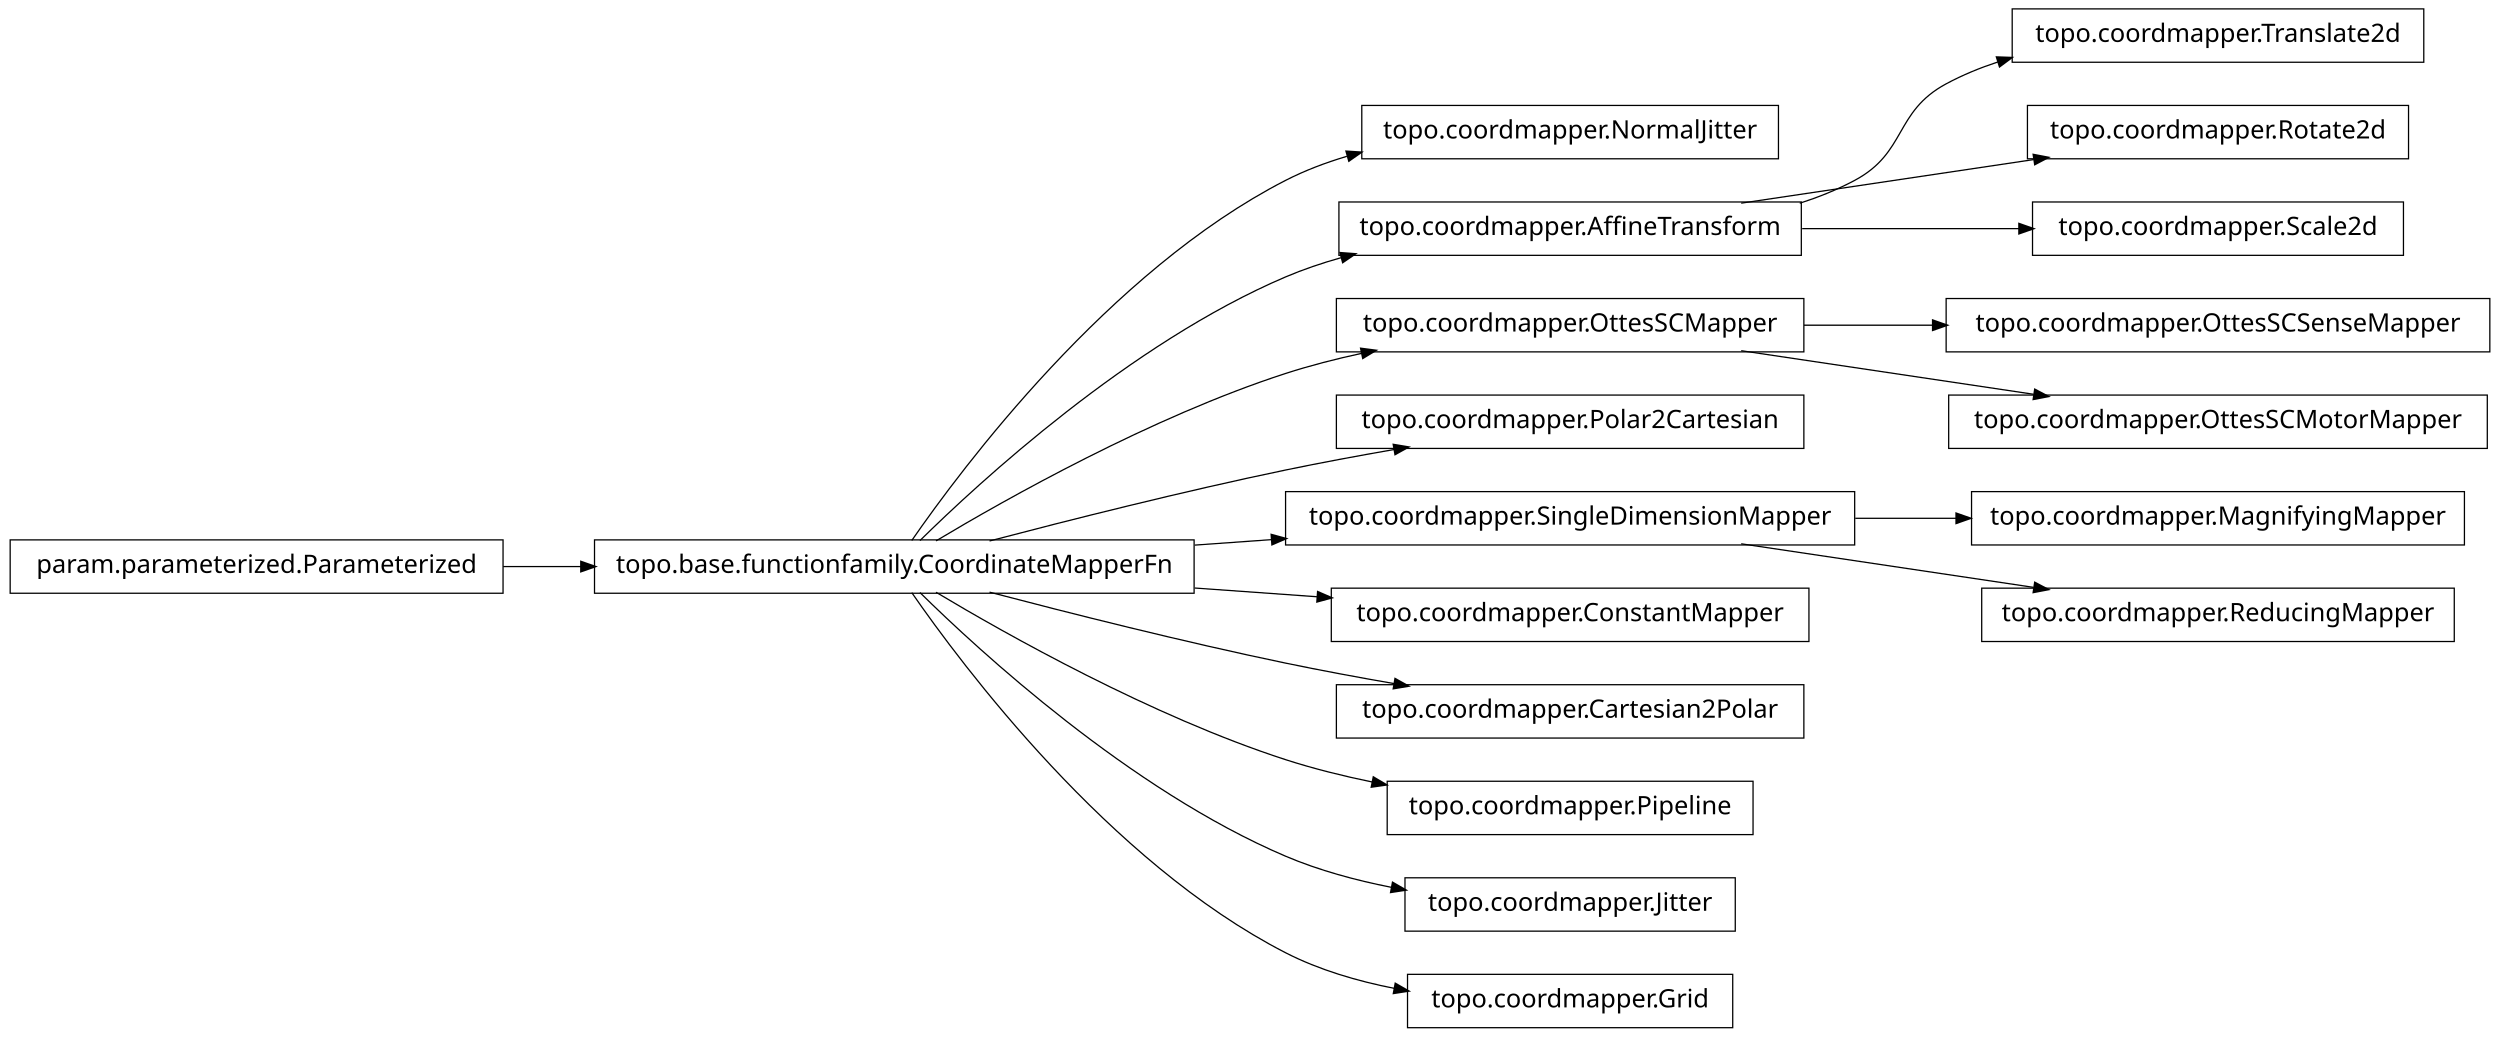
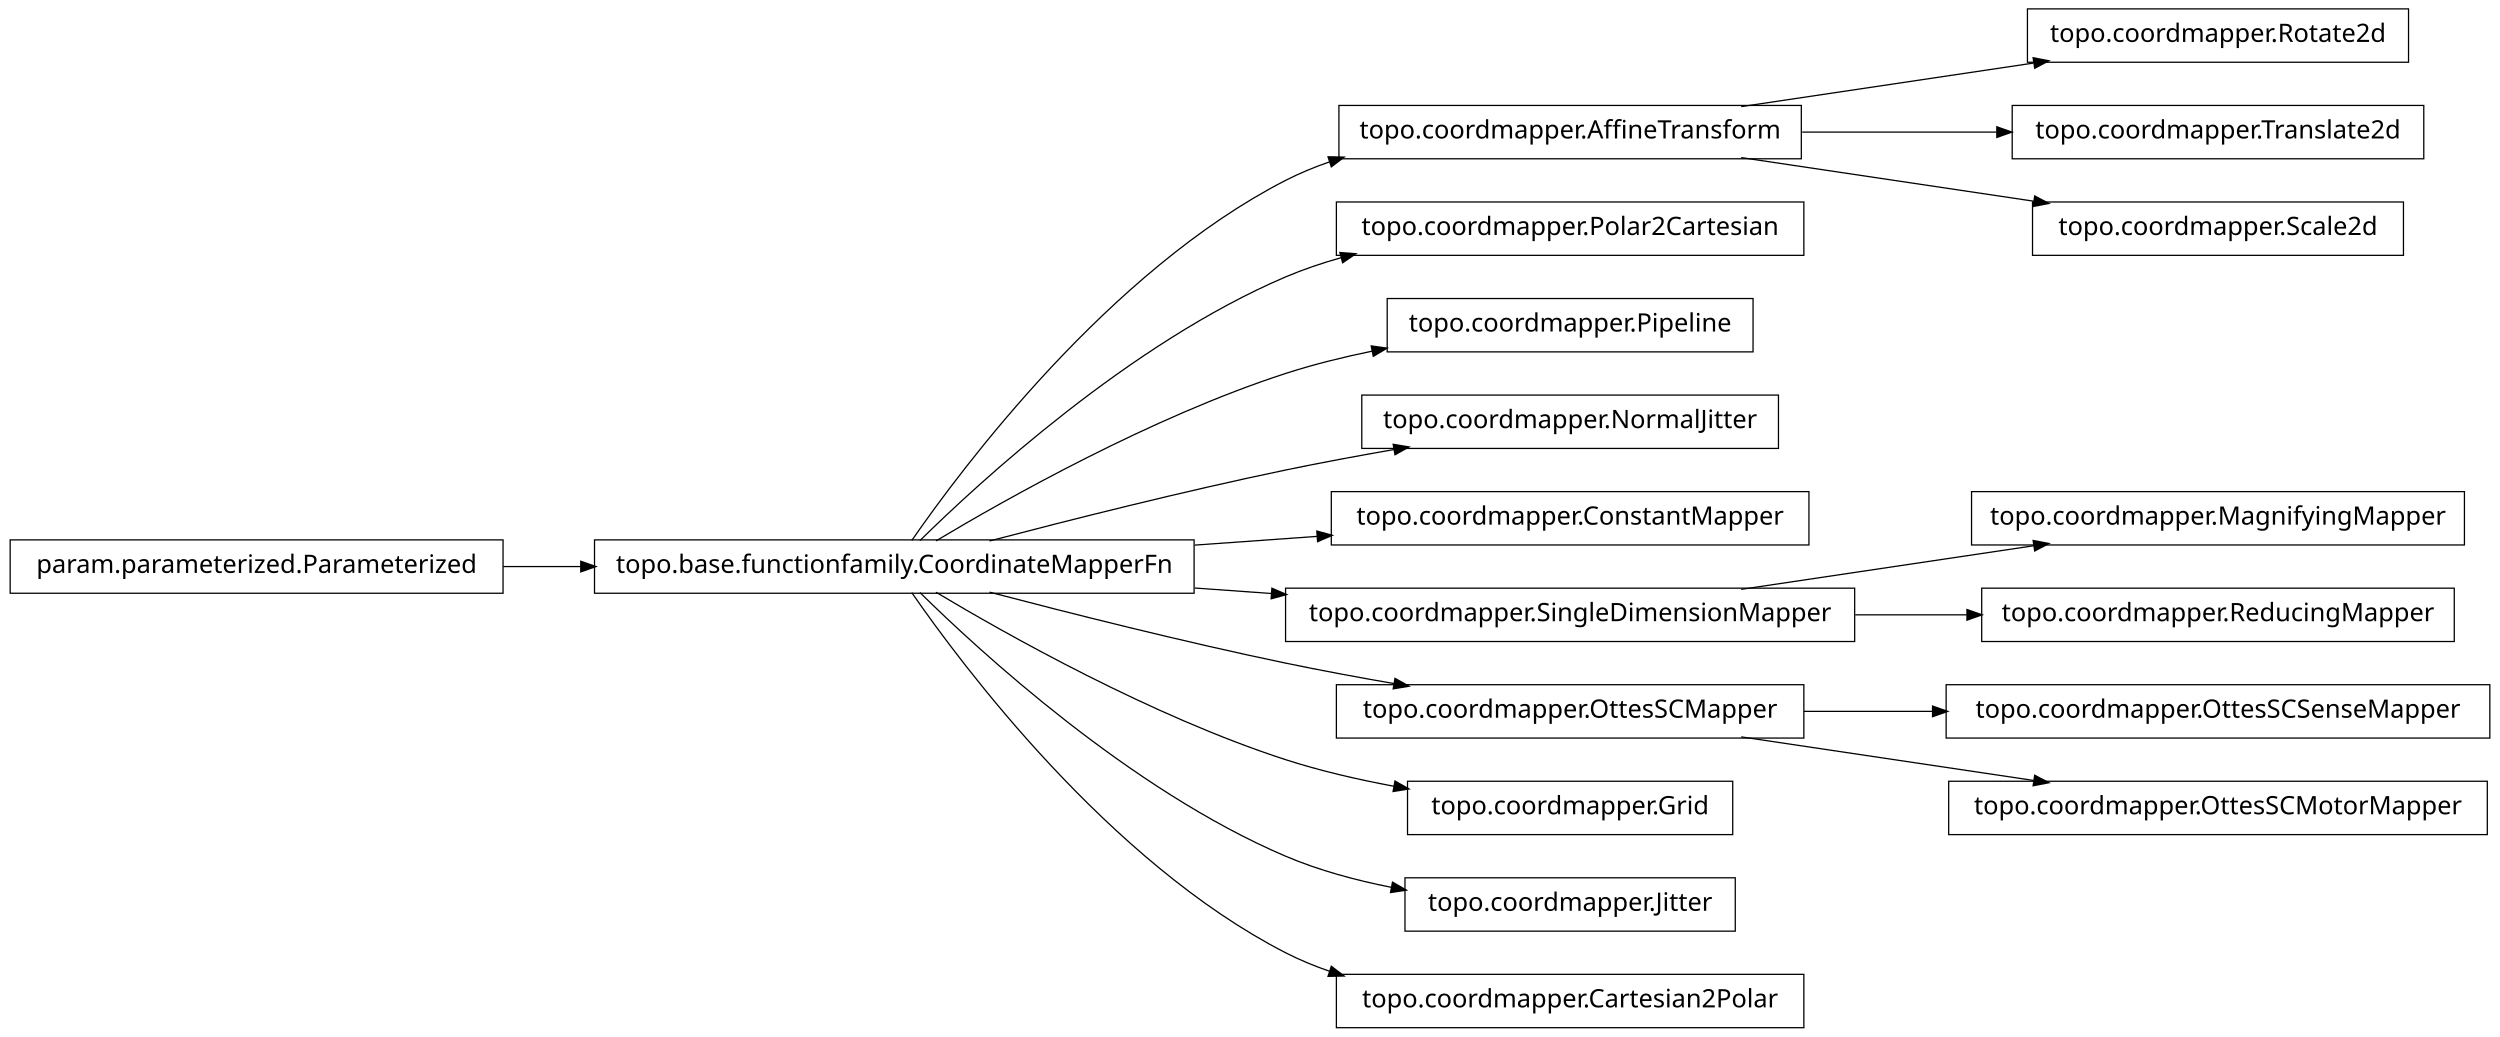
<svg xmlns="http://www.w3.org/2000/svg" width="984pt" height="408pt" viewBox="0.00 0.00 984.00 408.00">
  <g id="graph1" class="graph" transform="scale(1 1) rotate(0) translate(4 404)">
    <polygon fill="white" stroke="white" points="-4,5 -4,-404 981,-404 981,5 -4,5" />
    <g id="node1" class="node">
-       <polygon fill="none" stroke="black" stroke-width="0.5" points="696,-362.5 532,-362.5 532,-341.5 696,-341.5 696,-362.5" />
-       <text text-anchor="middle" x="614" y="-349.5" font-family="Vera" font-size="10.00">topo.coordmapper.NormalJitter</text>
+       <polygon fill="none" stroke="black" stroke-width="0.5" points="944,-400.5 794,-400.5 794,-379.5 944,-379.5 944,-400.5" />
+       <text text-anchor="middle" x="869" y="-387.5" font-family="Vera" font-size="10.00">topo.coordmapper.Rotate2d</text>
    </g>
    <g id="node2" class="node">
+       <polygon fill="none" stroke="black" stroke-width="0.5" points="705,-362.5 523,-362.5 523,-341.5 705,-341.5 705,-362.5" />
+       <text text-anchor="middle" x="614" y="-349.5" font-family="Vera" font-size="10.00">topo.coordmapper.AffineTransform</text>
+     </g>
+     <g id="edge2" class="edge">
+       <path fill="none" stroke="black" stroke-width="0.5" d="M681.332,-362.034C716.773,-367.315 760.262,-373.796 796.449,-379.189" />
+       <polygon fill="black" stroke="black" points="796.53,-380.97 801.733,-379.976 797.046,-377.508 796.53,-380.97" />
+     </g>
+     <g id="node9" class="node">
+       <polygon fill="none" stroke="black" stroke-width="0.5" points="950,-362.5 788,-362.5 788,-341.5 950,-341.5 950,-362.5" />
+       <text text-anchor="middle" x="869" y="-349.5" font-family="Vera" font-size="10.00">topo.coordmapper.Translate2d</text>
+     </g>
+     <g id="edge8" class="edge">
+       <path fill="none" stroke="black" stroke-width="0.5" d="M705.341,-352C730.29,-352 757.253,-352 781.956,-352" />
+       <polygon fill="black" stroke="black" points="782.192,-353.75 787.191,-352 782.191,-350.25 782.192,-353.75" />
+     </g>
+     <g id="node15" class="node">
+       <polygon fill="none" stroke="black" stroke-width="0.5" points="942,-324.5 796,-324.5 796,-303.5 942,-303.5 942,-324.5" />
+       <text text-anchor="middle" x="869" y="-311.5" font-family="Vera" font-size="10.00">topo.coordmapper.Scale2d</text>
+     </g>
+     <g id="edge14" class="edge">
+       <path fill="none" stroke="black" stroke-width="0.5" d="M681.332,-341.966C716.773,-336.685 760.262,-330.204 796.449,-324.811" />
+       <polygon fill="black" stroke="black" points="797.046,-326.492 801.733,-324.024 796.53,-323.03 797.046,-326.492" />
+     </g>
+     <g id="node4" class="node">
+       <polygon fill="none" stroke="black" stroke-width="0.5" points="706,-324.5 522,-324.5 522,-303.5 706,-303.5 706,-324.5" />
+       <text text-anchor="middle" x="614" y="-311.5" font-family="Vera" font-size="10.00">topo.coordmapper.Polar2Cartesian</text>
+     </g>
+     <g id="node5" class="node">
      <polygon fill="none" stroke="black" stroke-width="0.5" points="466,-191.5 230,-191.5 230,-170.5 466,-170.5 466,-191.5" />
      <text text-anchor="middle" x="348" y="-178.5" font-family="Vera" font-size="10.00">topo.base.functionfamily.CoordinateMapperFn</text>
    </g>
-     <g id="edge2" class="edge">
-       <path fill="none" stroke="black" stroke-width="0.5" d="M354.877,-191.27C374.258,-219.296 432.458,-297.373 502,-333 509.559,-336.872 517.744,-339.98 526.13,-342.47" />
-       <polygon fill="black" stroke="black" points="526.087,-344.275 531.374,-343.942 527.033,-340.905 526.087,-344.275" />
+     <g id="edge20" class="edge">
+       <path fill="none" stroke="black" stroke-width="0.5" d="M354.877,-191.27C374.258,-219.296 432.458,-297.373 502,-333 507.485,-335.81 513.3,-338.217 519.283,-340.278" />
+       <polygon fill="black" stroke="black" points="519.048,-342.042 524.344,-341.929 520.133,-338.715 519.048,-342.042" />
    </g>
-     <g id="node5" class="node">
-       <polygon fill="none" stroke="black" stroke-width="0.5" points="705,-324.5 523,-324.5 523,-303.5 705,-303.5 705,-324.5" />
-       <text text-anchor="middle" x="614" y="-311.5" font-family="Vera" font-size="10.00">topo.coordmapper.AffineTransform</text>
-     </g>
-     <g id="edge24" class="edge">
+     <g id="edge4" class="edge">
      <path fill="none" stroke="black" stroke-width="0.5" d="M358.097,-191.236C381.227,-214.015 440.791,-268.931 502,-295 508.929,-297.951 516.283,-300.445 523.781,-302.551" />
      <polygon fill="black" stroke="black" points="523.709,-304.344 528.992,-303.949 524.616,-300.963 523.709,-304.344" />
    </g>
    <g id="node7" class="node">
-       <polygon fill="none" stroke="black" stroke-width="0.5" points="706,-286.5 522,-286.5 522,-265.5 706,-265.5 706,-286.5" />
-       <text text-anchor="middle" x="614" y="-273.5" font-family="Vera" font-size="10.00">topo.coordmapper.OttesSCMapper</text>
+       <polygon fill="none" stroke="black" stroke-width="0.5" points="686,-286.5 542,-286.5 542,-265.5 686,-265.5 686,-286.5" />
+       <text text-anchor="middle" x="614" y="-273.5" font-family="Vera" font-size="10.00">topo.coordmapper.Pipeline</text>
    </g>
    <g id="edge6" class="edge">
-       <path fill="none" stroke="black" stroke-width="0.5" d="M364.412,-191.107C391.853,-207.535 449.243,-239.912 502,-257 511.594,-260.107 521.823,-262.732 532.052,-264.942" />
-       <polygon fill="black" stroke="black" points="531.818,-266.68 537.07,-265.993 532.536,-263.255 531.818,-266.68" />
+       <path fill="none" stroke="black" stroke-width="0.5" d="M364.412,-191.107C391.853,-207.535 449.243,-239.912 502,-257 512.917,-260.536 524.658,-263.447 536.284,-265.833" />
+       <polygon fill="black" stroke="black" points="536.011,-267.563 541.257,-266.824 536.695,-264.13 536.011,-267.563" />
    </g>
-     <g id="node9" class="node">
-       <polygon fill="none" stroke="black" stroke-width="0.5" points="706,-248.5 522,-248.5 522,-227.5 706,-227.5 706,-248.5" />
-       <text text-anchor="middle" x="614" y="-235.5" font-family="Vera" font-size="10.00">topo.coordmapper.Polar2Cartesian</text>
+     <g id="node13" class="node">
+       <polygon fill="none" stroke="black" stroke-width="0.5" points="696,-248.5 532,-248.5 532,-227.5 696,-227.5 696,-248.5" />
+       <text text-anchor="middle" x="614" y="-235.5" font-family="Vera" font-size="10.00">topo.coordmapper.NormalJitter</text>
    </g>
-     <g id="edge8" class="edge">
+     <g id="edge12" class="edge">
      <path fill="none" stroke="black" stroke-width="0.5" d="M385.48,-191.071C416.555,-199.223 461.962,-210.676 502,-219 515.758,-221.86 530.533,-224.6 544.694,-227.065" />
      <polygon fill="black" stroke="black" points="544.656,-228.834 549.881,-227.961 545.251,-225.385 544.656,-228.834" />
    </g>
-     <g id="node11" class="node">
-       <polygon fill="none" stroke="black" stroke-width="0.5" points="726,-210.5 502,-210.5 502,-189.5 726,-189.5 726,-210.5" />
-       <text text-anchor="middle" x="614" y="-197.5" font-family="Vera" font-size="10.00">topo.coordmapper.SingleDimensionMapper</text>
+     <g id="node17" class="node">
+       <polygon fill="none" stroke="black" stroke-width="0.5" points="708,-210.5 520,-210.5 520,-189.5 708,-189.5 708,-210.5" />
+       <text text-anchor="middle" x="614" y="-197.5" font-family="Vera" font-size="10.00">topo.coordmapper.ConstantMapper</text>
    </g>
-     <g id="edge10" class="edge">
-       <path fill="none" stroke="black" stroke-width="0.5" d="M466.221,-189.444C476.264,-190.162 486.421,-190.887 496.459,-191.604" />
-       <polygon fill="black" stroke="black" points="496.585,-193.368 501.697,-191.978 496.834,-189.876 496.585,-193.368" />
+     <g id="edge16" class="edge">
+       <path fill="none" stroke="black" stroke-width="0.5" d="M466.221,-189.444C482.302,-190.593 498.675,-191.763 514.384,-192.885" />
+       <polygon fill="black" stroke="black" points="514.573,-194.652 519.685,-193.263 514.822,-191.161 514.573,-194.652" />
    </g>
-     <g id="node15" class="node">
-       <polygon fill="none" stroke="black" stroke-width="0.5" points="708,-172.5 520,-172.5 520,-151.5 708,-151.5 708,-172.5" />
-       <text text-anchor="middle" x="614" y="-159.5" font-family="Vera" font-size="10.00">topo.coordmapper.ConstantMapper</text>
+     <g id="node20" class="node">
+       <polygon fill="none" stroke="black" stroke-width="0.5" points="726,-172.5 502,-172.5 502,-151.5 726,-151.5 726,-172.5" />
+       <text text-anchor="middle" x="614" y="-159.5" font-family="Vera" font-size="10.00">topo.coordmapper.SingleDimensionMapper</text>
    </g>
-     <g id="edge14" class="edge">
-       <path fill="none" stroke="black" stroke-width="0.5" d="M466.221,-172.556C482.302,-171.407 498.675,-170.237 514.384,-169.115" />
-       <polygon fill="black" stroke="black" points="514.822,-170.839 519.685,-168.737 514.573,-167.348 514.822,-170.839" />
+     <g id="edge30" class="edge">
+       <path fill="none" stroke="black" stroke-width="0.5" d="M466.221,-172.556C476.264,-171.838 486.421,-171.113 496.459,-170.396" />
+       <polygon fill="black" stroke="black" points="496.834,-172.124 501.697,-170.022 496.585,-168.632 496.834,-172.124" />
    </g>
-     <g id="node23" class="node">
+     <g id="node26" class="node">
      <polygon fill="none" stroke="black" stroke-width="0.5" points="706,-134.5 522,-134.5 522,-113.5 706,-113.5 706,-134.5" />
-       <text text-anchor="middle" x="614" y="-121.5" font-family="Vera" font-size="10.00">topo.coordmapper.Cartesian2Polar</text>
+       <text text-anchor="middle" x="614" y="-121.5" font-family="Vera" font-size="10.00">topo.coordmapper.OttesSCMapper</text>
    </g>
-     <g id="edge22" class="edge">
+     <g id="edge34" class="edge">
      <path fill="none" stroke="black" stroke-width="0.5" d="M385.48,-170.929C416.555,-162.777 461.962,-151.324 502,-143 515.758,-140.14 530.533,-137.4 544.694,-134.935" />
      <polygon fill="black" stroke="black" points="545.251,-136.615 549.881,-134.039 544.656,-133.166 545.251,-136.615" />
    </g>
    <g id="node30" class="node">
-       <polygon fill="none" stroke="black" stroke-width="0.5" points="686,-96.5 542,-96.5 542,-75.5 686,-75.5 686,-96.5" />
-       <text text-anchor="middle" x="614" y="-83.5" font-family="Vera" font-size="10.00">topo.coordmapper.Pipeline</text>
+       <polygon fill="none" stroke="black" stroke-width="0.5" points="678,-96.5 550,-96.5 550,-75.5 678,-75.5 678,-96.5" />
+       <text text-anchor="middle" x="614" y="-83.5" font-family="Vera" font-size="10.00">topo.coordmapper.Grid</text>
    </g>
-     <g id="edge30" class="edge">
-       <path fill="none" stroke="black" stroke-width="0.5" d="M364.412,-170.893C391.853,-154.465 449.243,-122.088 502,-105 512.917,-101.464 524.658,-98.553 536.284,-96.167" />
-       <polygon fill="black" stroke="black" points="536.695,-97.87 541.257,-95.176 536.011,-94.437 536.695,-97.87" />
+     <g id="edge28" class="edge">
+       <path fill="none" stroke="black" stroke-width="0.5" d="M364.412,-170.893C391.853,-154.465 449.243,-122.088 502,-105 515.535,-100.616 530.336,-97.194 544.615,-94.54" />
+       <polygon fill="black" stroke="black" points="545.238,-96.206 549.848,-93.596 544.617,-92.761 545.238,-96.206" />
    </g>
-     <g id="node34" class="node">
+     <g id="node33" class="node">
      <polygon fill="none" stroke="black" stroke-width="0.5" points="679,-58.5 549,-58.5 549,-37.5 679,-37.5 679,-58.5" />
      <text text-anchor="middle" x="614" y="-45.5" font-family="Vera" font-size="10.00">topo.coordmapper.Jitter</text>
    </g>
-     <g id="edge34" class="edge">
+     <g id="edge32" class="edge">
      <path fill="none" stroke="black" stroke-width="0.5" d="M358.097,-170.764C381.227,-147.985 440.791,-93.069 502,-67 515.009,-61.459 529.516,-57.532 543.662,-54.748" />
      <polygon fill="black" stroke="black" points="544.262,-56.416 548.853,-53.774 543.616,-52.977 544.262,-56.416" />
    </g>
    <g id="node36" class="node">
-       <polygon fill="none" stroke="black" stroke-width="0.5" points="678,-20.5 550,-20.5 550,0.5 678,0.5 678,-20.5" />
-       <text text-anchor="middle" x="614" y="-7.5" font-family="Vera" font-size="10.00">topo.coordmapper.Grid</text>
+       <polygon fill="none" stroke="black" stroke-width="0.5" points="706,-20.5 522,-20.5 522,0.5 706,0.5 706,-20.5" />
+       <text text-anchor="middle" x="614" y="-7.5" font-family="Vera" font-size="10.00">topo.coordmapper.Cartesian2Polar</text>
    </g>
    <g id="edge36" class="edge">
-       <path fill="none" stroke="black" stroke-width="0.5" d="M354.877,-170.73C374.258,-142.704 432.458,-64.627 502,-29 515.168,-22.254 530.236,-17.83 544.961,-14.946" />
-       <polygon fill="black" stroke="black" points="545.339,-16.656 549.938,-14.027 544.703,-13.214 545.339,-16.656" />
+       <path fill="none" stroke="black" stroke-width="0.5" d="M354.877,-170.73C374.258,-142.704 432.458,-64.627 502,-29 507.485,-26.19 513.3,-23.783 519.283,-21.722" />
+       <polygon fill="black" stroke="black" points="520.133,-23.285 524.344,-20.071 519.048,-19.958 520.133,-23.285" />
    </g>
-     <g id="node4" class="node">
-       <polygon fill="none" stroke="black" stroke-width="0.5" points="950,-400.5 788,-400.5 788,-379.5 950,-379.5 950,-400.5" />
-       <text text-anchor="middle" x="869" y="-387.5" font-family="Vera" font-size="10.00">topo.coordmapper.Translate2d</text>
+     <g id="node11" class="node">
+       <polygon fill="none" stroke="black" stroke-width="0.5" points="194,-191.5 5.68434e-14,-191.5 0,-170.5 194,-170.5 194,-191.5" />
+       <text text-anchor="middle" x="97" y="-178.5" font-family="Vera" font-size="10.00">param.parameterized.Parameterized</text>
    </g>
-     <g id="edge4" class="edge">
-       <path fill="none" stroke="black" stroke-width="0.5" d="M704.367,-324.005C711.897,-326.42 719.214,-329.379 726,-333 746.524,-343.954 741.518,-359.968 762,-371 768.411,-374.453 775.32,-377.297 782.433,-379.636" />
-       <polygon fill="black" stroke="black" points="782.091,-381.363 787.385,-381.177 783.131,-378.021 782.091,-381.363" />
+     <g id="edge10" class="edge">
+       <path fill="none" stroke="black" stroke-width="0.5" d="M194.043,-181C204.12,-181 214.455,-181 224.77,-181" />
+       <polygon fill="black" stroke="black" points="224.831,-182.75 229.831,-181 224.831,-179.25 224.831,-182.75" />
    </g>
-     <g id="node18" class="node">
-       <polygon fill="none" stroke="black" stroke-width="0.5" points="944,-362.5 794,-362.5 794,-341.5 944,-341.5 944,-362.5" />
-       <text text-anchor="middle" x="869" y="-349.5" font-family="Vera" font-size="10.00">topo.coordmapper.Rotate2d</text>
-     </g>
-     <g id="edge16" class="edge">
-       <path fill="none" stroke="black" stroke-width="0.5" d="M681.332,-324.034C716.773,-329.315 760.262,-335.796 796.449,-341.189" />
-       <polygon fill="black" stroke="black" points="796.53,-342.97 801.733,-341.976 797.046,-339.508 796.53,-342.97" />
-     </g>
-     <g id="node20" class="node">
-       <polygon fill="none" stroke="black" stroke-width="0.5" points="942,-324.5 796,-324.5 796,-303.5 942,-303.5 942,-324.5" />
-       <text text-anchor="middle" x="869" y="-311.5" font-family="Vera" font-size="10.00">topo.coordmapper.Scale2d</text>
-     </g>
-     <g id="edge18" class="edge">
-       <path fill="none" stroke="black" stroke-width="0.5" d="M705.341,-314C733.324,-314 763.841,-314 790.86,-314" />
-       <polygon fill="black" stroke="black" points="790.863,-315.75 795.863,-314 790.863,-312.25 790.863,-315.75" />
-     </g>
-     <g id="node13" class="node">
-       <polygon fill="none" stroke="black" stroke-width="0.5" points="976,-286.5 762,-286.5 762,-265.5 976,-265.5 976,-286.5" />
-       <text text-anchor="middle" x="869" y="-273.5" font-family="Vera" font-size="10.00">topo.coordmapper.OttesSCSenseMapper</text>
-     </g>
-     <g id="edge12" class="edge">
-       <path fill="none" stroke="black" stroke-width="0.5" d="M706.061,-276C722.48,-276 739.751,-276 756.661,-276" />
-       <polygon fill="black" stroke="black" points="756.896,-277.75 761.896,-276 756.896,-274.25 756.896,-277.75" />
-     </g>
-     <g id="node32" class="node">
-       <polygon fill="none" stroke="black" stroke-width="0.5" points="975,-248.5 763,-248.5 763,-227.5 975,-227.5 975,-248.5" />
-       <text text-anchor="middle" x="869" y="-235.5" font-family="Vera" font-size="10.00">topo.coordmapper.OttesSCMotorMapper</text>
-     </g>
-     <g id="edge32" class="edge">
-       <path fill="none" stroke="black" stroke-width="0.5" d="M681.332,-265.966C716.773,-260.685 760.262,-254.204 796.449,-248.811" />
-       <polygon fill="black" stroke="black" points="797.046,-250.492 801.733,-248.024 796.53,-247.03 797.046,-250.492" />
-     </g>
-     <g id="node26" class="node">
+     <g id="node19" class="node">
      <polygon fill="none" stroke="black" stroke-width="0.5" points="966,-210.5 772,-210.5 772,-189.5 966,-189.5 966,-210.5" />
      <text text-anchor="middle" x="869" y="-197.5" font-family="Vera" font-size="10.00">topo.coordmapper.MagnifyingMapper</text>
    </g>
-     <g id="edge26" class="edge">
-       <path fill="none" stroke="black" stroke-width="0.5" d="M726.218,-200C739.429,-200 752.863,-200 765.941,-200" />
-       <polygon fill="black" stroke="black" points="766.128,-201.75 771.128,-200 766.128,-198.25 766.128,-201.75" />
+     <g id="edge18" class="edge">
+       <path fill="none" stroke="black" stroke-width="0.5" d="M681.332,-172.034C716.773,-177.315 760.262,-183.796 796.449,-189.189" />
+       <polygon fill="black" stroke="black" points="796.53,-190.97 801.733,-189.976 797.046,-187.508 796.53,-190.97" />
    </g>
-     <g id="node28" class="node">
+     <g id="node23" class="node">
      <polygon fill="none" stroke="black" stroke-width="0.5" points="962,-172.5 776,-172.5 776,-151.5 962,-151.5 962,-172.5" />
      <text text-anchor="middle" x="869" y="-159.5" font-family="Vera" font-size="10.00">topo.coordmapper.ReducingMapper</text>
    </g>
-     <g id="edge28" class="edge">
-       <path fill="none" stroke="black" stroke-width="0.5" d="M681.332,-189.966C716.773,-184.685 760.262,-178.204 796.449,-172.811" />
-       <polygon fill="black" stroke="black" points="797.046,-174.492 801.733,-172.024 796.53,-171.03 797.046,-174.492" />
+     <g id="edge22" class="edge">
+       <path fill="none" stroke="black" stroke-width="0.5" d="M726.218,-162C740.855,-162 755.766,-162 770.162,-162" />
+       <polygon fill="black" stroke="black" points="770.441,-163.75 775.441,-162 770.441,-160.25 770.441,-163.75" />
    </g>
-     <g id="node17" class="node">
-       <polygon fill="none" stroke="black" stroke-width="0.5" points="194,-191.5 5.68434e-14,-191.5 0,-170.5 194,-170.5 194,-191.5" />
-       <text text-anchor="middle" x="97" y="-178.5" font-family="Vera" font-size="10.00">param.parameterized.Parameterized</text>
+     <g id="node25" class="node">
+       <polygon fill="none" stroke="black" stroke-width="0.5" points="976,-134.5 762,-134.5 762,-113.5 976,-113.5 976,-134.5" />
+       <text text-anchor="middle" x="869" y="-121.5" font-family="Vera" font-size="10.00">topo.coordmapper.OttesSCSenseMapper</text>
    </g>
-     <g id="edge20" class="edge">
-       <path fill="none" stroke="black" stroke-width="0.5" d="M194.043,-181C204.12,-181 214.455,-181 224.77,-181" />
-       <polygon fill="black" stroke="black" points="224.831,-182.75 229.831,-181 224.831,-179.25 224.831,-182.75" />
+     <g id="edge24" class="edge">
+       <path fill="none" stroke="black" stroke-width="0.5" d="M706.061,-124C722.48,-124 739.751,-124 756.661,-124" />
+       <polygon fill="black" stroke="black" points="756.896,-125.75 761.896,-124 756.896,-122.25 756.896,-125.75" />
+     </g>
+     <g id="node28" class="node">
+       <polygon fill="none" stroke="black" stroke-width="0.5" points="975,-96.5 763,-96.5 763,-75.5 975,-75.5 975,-96.5" />
+       <text text-anchor="middle" x="869" y="-83.5" font-family="Vera" font-size="10.00">topo.coordmapper.OttesSCMotorMapper</text>
+     </g>
+     <g id="edge26" class="edge">
+       <path fill="none" stroke="black" stroke-width="0.5" d="M681.332,-113.966C716.773,-108.685 760.262,-102.204 796.449,-96.811" />
+       <polygon fill="black" stroke="black" points="797.046,-98.492 801.733,-96.024 796.53,-95.03 797.046,-98.492" />
    </g>
  </g>
</svg>
